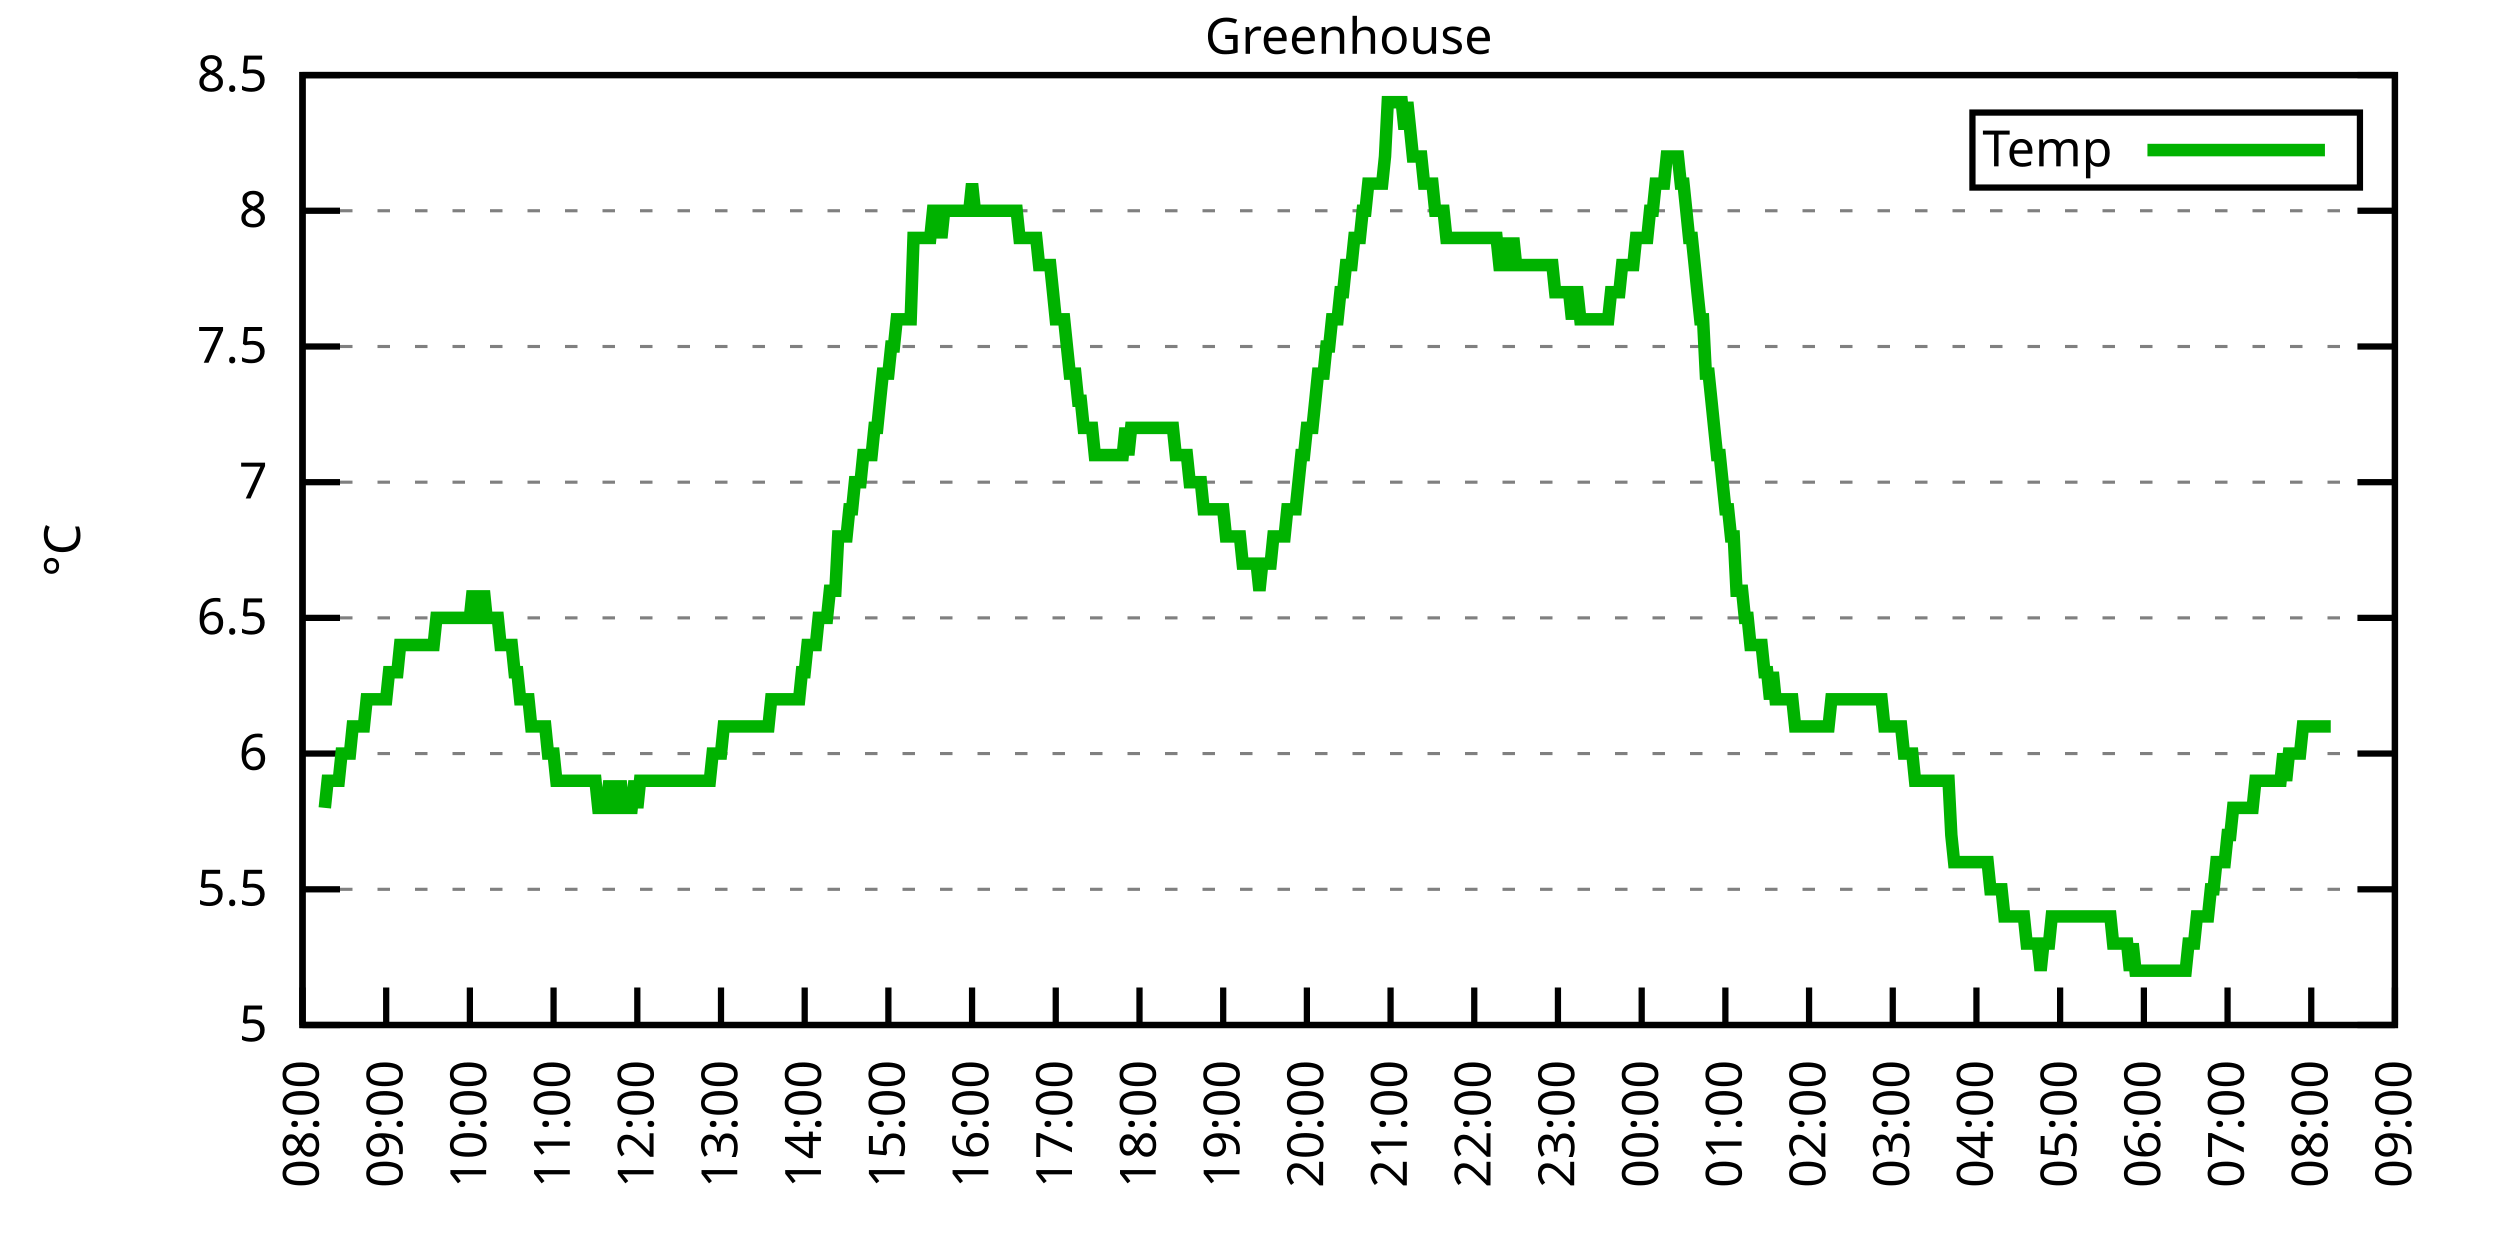
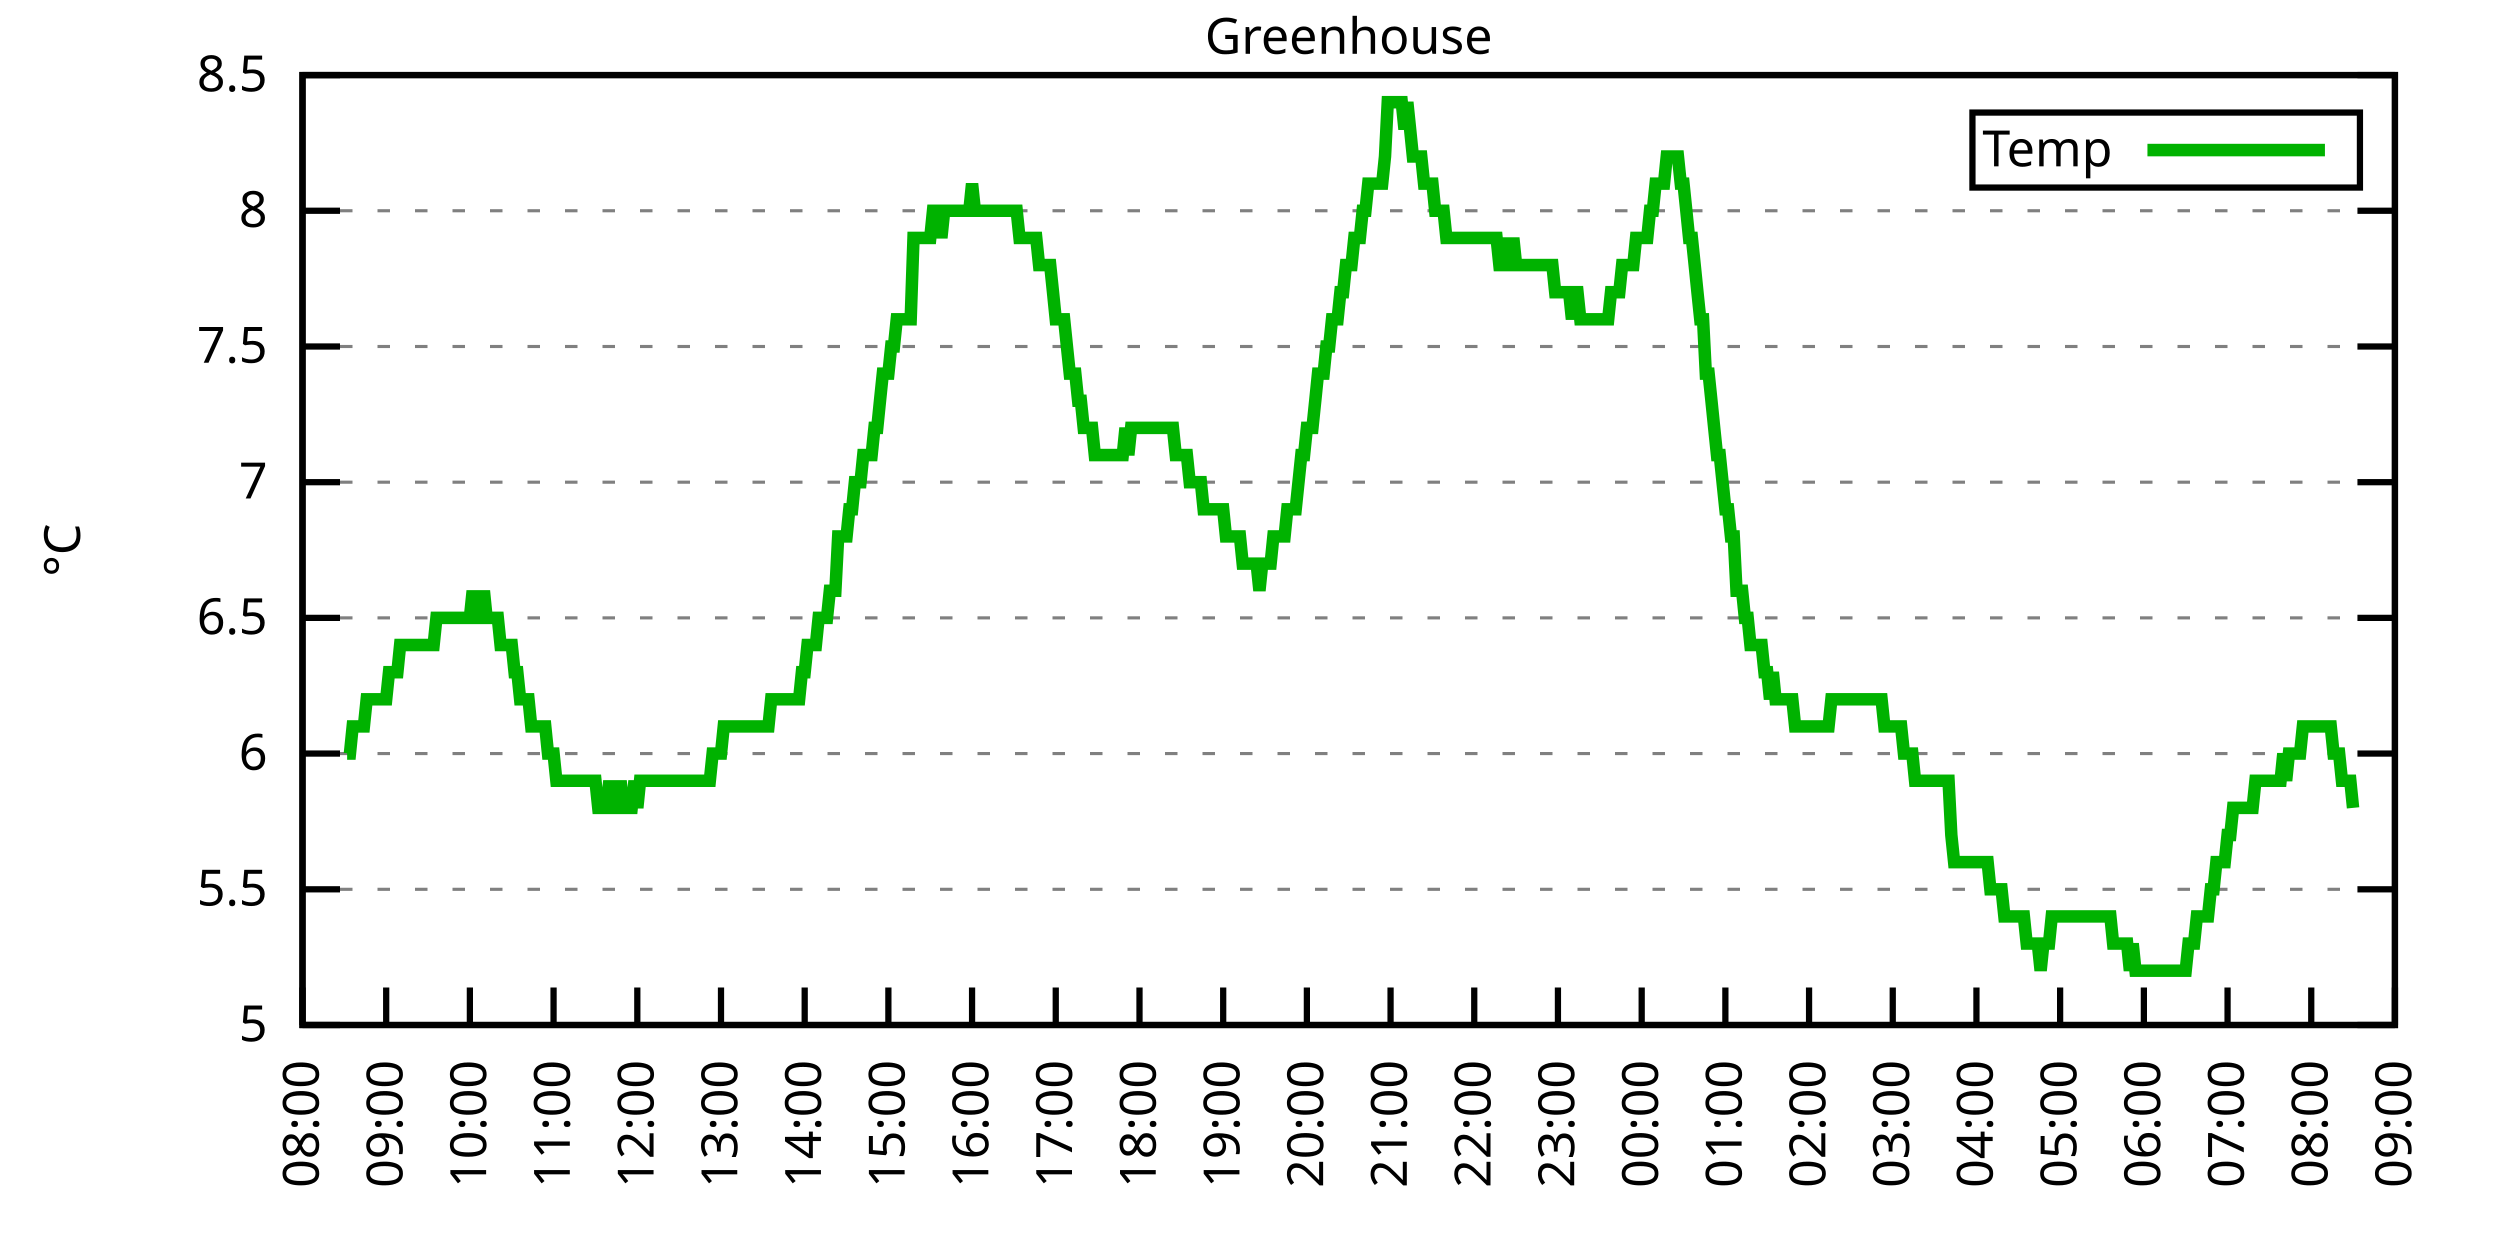
<svg xmlns="http://www.w3.org/2000/svg" xmlns:xlink="http://www.w3.org/1999/xlink" width="400" height="200" viewBox="0 0 400 200">
  <g id="gnuplot_canvas">
    <rect x="0" y="0" width="400" height="200" fill="none" />
    <defs>
      <circle id="gpDot" r="0.5" stroke-width="0.5" stroke="currentColor" />
      <path id="gpPt0" stroke-width="0.333" stroke="currentColor" d="M-1,0 h2 M0,-1 v2" />
      <path id="gpPt1" stroke-width="0.333" stroke="currentColor" d="M-1,-1 L1,1 M1,-1 L-1,1" />
      <path id="gpPt2" stroke-width="0.333" stroke="currentColor" d="M-1,0 L1,0 M0,-1 L0,1 M-1,-1 L1,1 M-1,1 L1,-1" />
      <rect id="gpPt3" stroke-width="0.333" stroke="currentColor" x="-1" y="-1" width="2" height="2" />
      <rect id="gpPt4" stroke-width="0.333" stroke="currentColor" fill="currentColor" x="-1" y="-1" width="2" height="2" />
      <circle id="gpPt5" stroke-width="0.333" stroke="currentColor" cx="0" cy="0" r="1" />
      <use xlink:href="#gpPt5" id="gpPt6" fill="currentColor" stroke="none" />
      <path id="gpPt7" stroke-width="0.333" stroke="currentColor" d="M0,-1.33 L-1.33,0.67 L1.33,0.67 z" />
      <use xlink:href="#gpPt7" id="gpPt8" fill="currentColor" stroke="none" />
      <use xlink:href="#gpPt7" id="gpPt9" stroke="currentColor" transform="rotate(180)" />
      <use xlink:href="#gpPt9" id="gpPt10" fill="currentColor" stroke="none" />
      <use xlink:href="#gpPt3" id="gpPt11" stroke="currentColor" transform="rotate(45)" />
      <use xlink:href="#gpPt11" id="gpPt12" fill="currentColor" stroke="none" />
      <path id="gpPt13" stroke-width="0.333" stroke="currentColor" d="M0,1.330 L1.265,0.411 L0.782,-1.067 L-0.782,-1.076 L-1.265,0.411 z" />
      <use xlink:href="#gpPt13" id="gpPt14" fill="currentColor" stroke="none" />
      <filter id="textbox" filterUnits="objectBoundingBox" x="0" y="0" height="1" width="1">
        <feFlood flood-color="white" flood-opacity="1" result="bgnd" />
        <feComposite in="SourceGraphic" in2="bgnd" operator="atop" />
      </filter>
      <filter id="greybox" filterUnits="objectBoundingBox" x="0" y="0" height="1" width="1">
        <feFlood flood-color="lightgrey" flood-opacity="1" result="grey" />
        <feComposite in="SourceGraphic" in2="grey" operator="atop" />
      </filter>
    </defs>
    <g fill="none" color="white" stroke="currentColor" stroke-width="1.00" stroke-linecap="butt" stroke-linejoin="miter">
</g>
    <g fill="none" color="black" stroke="currentColor" stroke-width="1.00" stroke-linecap="butt" stroke-linejoin="miter">
      <g stroke="none" shape-rendering="crispEdges">
        <polygon fill="rgb(255, 255, 255)" points="48.40,164.00 383.18,164.00 383.18,12.02 48.40,12.02 " />
      </g>
    </g>
    <g fill="none" color="black" stroke="currentColor" stroke-width="1.00" stroke-linecap="butt" stroke-linejoin="miter">
</g>
    <g fill="none" color="black" stroke="black" stroke-width="0.50" stroke-linecap="butt" stroke-linejoin="miter">
</g>
    <g fill="none" color="gray" stroke="currentColor" stroke-width="0.50" stroke-linecap="butt" stroke-linejoin="miter">
      <path stroke="gray" stroke-dasharray="2,4" class="gridline" d="M48.40,164.00 L383.19,164.00  " />
    </g>
    <g fill="none" color="gray" stroke="gray" stroke-width="1.00" stroke-linecap="butt" stroke-linejoin="miter">
</g>
    <g fill="none" color="black" stroke="currentColor" stroke-width="1.00" stroke-linecap="butt" stroke-linejoin="miter">
      <path stroke="black" d="M48.40,164.00 L54.40,164.00 M383.19,164.00 L377.19,164.00  " />
      <g transform="translate(42.80,166.60)" stroke="none" fill="black" font-family="Sans" font-size="8.00" text-anchor="end">
        <text>
          <tspan font-family="Sans"> 5</tspan>
        </text>
      </g>
    </g>
    <g fill="none" color="black" stroke="currentColor" stroke-width="1.00" stroke-linecap="butt" stroke-linejoin="miter">
</g>
    <g fill="none" color="black" stroke="black" stroke-width="0.50" stroke-linecap="butt" stroke-linejoin="miter">
</g>
    <g fill="none" color="gray" stroke="currentColor" stroke-width="0.50" stroke-linecap="butt" stroke-linejoin="miter">
      <path stroke="gray" stroke-dasharray="2,4" class="gridline" d="M48.40,142.29 L383.19,142.29  " />
    </g>
    <g fill="none" color="gray" stroke="gray" stroke-width="1.00" stroke-linecap="butt" stroke-linejoin="miter">
</g>
    <g fill="none" color="black" stroke="currentColor" stroke-width="1.00" stroke-linecap="butt" stroke-linejoin="miter">
      <path stroke="black" d="M48.40,142.29 L54.40,142.29 M383.19,142.29 L377.19,142.29  " />
      <g transform="translate(42.80,144.89)" stroke="none" fill="black" font-family="Sans" font-size="8.00" text-anchor="end">
        <text>
          <tspan font-family="Sans"> 5.5</tspan>
        </text>
      </g>
    </g>
    <g fill="none" color="black" stroke="currentColor" stroke-width="1.00" stroke-linecap="butt" stroke-linejoin="miter">
</g>
    <g fill="none" color="black" stroke="black" stroke-width="0.50" stroke-linecap="butt" stroke-linejoin="miter">
</g>
    <g fill="none" color="gray" stroke="currentColor" stroke-width="0.50" stroke-linecap="butt" stroke-linejoin="miter">
      <path stroke="gray" stroke-dasharray="2,4" class="gridline" d="M48.40,120.57 L383.19,120.57  " />
    </g>
    <g fill="none" color="gray" stroke="gray" stroke-width="1.00" stroke-linecap="butt" stroke-linejoin="miter">
</g>
    <g fill="none" color="black" stroke="currentColor" stroke-width="1.00" stroke-linecap="butt" stroke-linejoin="miter">
      <path stroke="black" d="M48.40,120.57 L54.40,120.57 M383.19,120.57 L377.19,120.57  " />
      <g transform="translate(42.80,123.17)" stroke="none" fill="black" font-family="Sans" font-size="8.00" text-anchor="end">
        <text>
          <tspan font-family="Sans"> 6</tspan>
        </text>
      </g>
    </g>
    <g fill="none" color="black" stroke="currentColor" stroke-width="1.00" stroke-linecap="butt" stroke-linejoin="miter">
</g>
    <g fill="none" color="black" stroke="black" stroke-width="0.50" stroke-linecap="butt" stroke-linejoin="miter">
</g>
    <g fill="none" color="gray" stroke="currentColor" stroke-width="0.50" stroke-linecap="butt" stroke-linejoin="miter">
      <path stroke="gray" stroke-dasharray="2,4" class="gridline" d="M48.40,98.86 L383.19,98.86  " />
    </g>
    <g fill="none" color="gray" stroke="gray" stroke-width="1.00" stroke-linecap="butt" stroke-linejoin="miter">
</g>
    <g fill="none" color="black" stroke="currentColor" stroke-width="1.00" stroke-linecap="butt" stroke-linejoin="miter">
      <path stroke="black" d="M48.40,98.86 L54.40,98.86 M383.19,98.86 L377.19,98.86  " />
      <g transform="translate(42.80,101.46)" stroke="none" fill="black" font-family="Sans" font-size="8.00" text-anchor="end">
        <text>
          <tspan font-family="Sans"> 6.5</tspan>
        </text>
      </g>
    </g>
    <g fill="none" color="black" stroke="currentColor" stroke-width="1.00" stroke-linecap="butt" stroke-linejoin="miter">
</g>
    <g fill="none" color="black" stroke="black" stroke-width="0.50" stroke-linecap="butt" stroke-linejoin="miter">
</g>
    <g fill="none" color="gray" stroke="currentColor" stroke-width="0.50" stroke-linecap="butt" stroke-linejoin="miter">
      <path stroke="gray" stroke-dasharray="2,4" class="gridline" d="M48.40,77.15 L383.19,77.15  " />
    </g>
    <g fill="none" color="gray" stroke="gray" stroke-width="1.00" stroke-linecap="butt" stroke-linejoin="miter">
</g>
    <g fill="none" color="black" stroke="currentColor" stroke-width="1.00" stroke-linecap="butt" stroke-linejoin="miter">
      <path stroke="black" d="M48.40,77.15 L54.40,77.15 M383.19,77.15 L377.19,77.15  " />
      <g transform="translate(42.80,79.75)" stroke="none" fill="black" font-family="Sans" font-size="8.00" text-anchor="end">
        <text>
          <tspan font-family="Sans"> 7</tspan>
        </text>
      </g>
    </g>
    <g fill="none" color="black" stroke="currentColor" stroke-width="1.00" stroke-linecap="butt" stroke-linejoin="miter">
</g>
    <g fill="none" color="black" stroke="black" stroke-width="0.50" stroke-linecap="butt" stroke-linejoin="miter">
</g>
    <g fill="none" color="gray" stroke="currentColor" stroke-width="0.50" stroke-linecap="butt" stroke-linejoin="miter">
      <path stroke="gray" stroke-dasharray="2,4" class="gridline" d="M48.40,55.44 L383.19,55.44  " />
    </g>
    <g fill="none" color="gray" stroke="gray" stroke-width="1.00" stroke-linecap="butt" stroke-linejoin="miter">
</g>
    <g fill="none" color="black" stroke="currentColor" stroke-width="1.00" stroke-linecap="butt" stroke-linejoin="miter">
      <path stroke="black" d="M48.40,55.44 L54.40,55.44 M383.19,55.44 L377.19,55.44  " />
      <g transform="translate(42.80,58.04)" stroke="none" fill="black" font-family="Sans" font-size="8.00" text-anchor="end">
        <text>
          <tspan font-family="Sans"> 7.5</tspan>
        </text>
      </g>
    </g>
    <g fill="none" color="black" stroke="currentColor" stroke-width="1.00" stroke-linecap="butt" stroke-linejoin="miter">
</g>
    <g fill="none" color="black" stroke="black" stroke-width="0.50" stroke-linecap="butt" stroke-linejoin="miter">
</g>
    <g fill="none" color="gray" stroke="currentColor" stroke-width="0.50" stroke-linecap="butt" stroke-linejoin="miter">
      <path stroke="gray" stroke-dasharray="2,4" class="gridline" d="M48.40,33.72 L383.19,33.72  " />
    </g>
    <g fill="none" color="gray" stroke="gray" stroke-width="1.00" stroke-linecap="butt" stroke-linejoin="miter">
</g>
    <g fill="none" color="black" stroke="currentColor" stroke-width="1.00" stroke-linecap="butt" stroke-linejoin="miter">
      <path stroke="black" d="M48.40,33.72 L54.40,33.72 M383.19,33.72 L377.19,33.72  " />
      <g transform="translate(42.80,36.32)" stroke="none" fill="black" font-family="Sans" font-size="8.00" text-anchor="end">
        <text>
          <tspan font-family="Sans"> 8</tspan>
        </text>
      </g>
    </g>
    <g fill="none" color="black" stroke="currentColor" stroke-width="1.00" stroke-linecap="butt" stroke-linejoin="miter">
</g>
    <g fill="none" color="black" stroke="black" stroke-width="0.50" stroke-linecap="butt" stroke-linejoin="miter">
</g>
    <g fill="none" color="gray" stroke="currentColor" stroke-width="0.50" stroke-linecap="butt" stroke-linejoin="miter">
      <path stroke="gray" stroke-dasharray="2,4" class="gridline" d="M48.40,12.01 L383.19,12.01  " />
    </g>
    <g fill="none" color="gray" stroke="gray" stroke-width="1.00" stroke-linecap="butt" stroke-linejoin="miter">
</g>
    <g fill="none" color="black" stroke="currentColor" stroke-width="1.00" stroke-linecap="butt" stroke-linejoin="miter">
      <path stroke="black" d="M48.40,12.01 L54.40,12.01 M383.19,12.01 L377.19,12.01  " />
      <g transform="translate(42.80,14.61)" stroke="none" fill="black" font-family="Sans" font-size="8.00" text-anchor="end">
        <text>
          <tspan font-family="Sans"> 8.5</tspan>
        </text>
      </g>
    </g>
    <g fill="none" color="black" stroke="currentColor" stroke-width="1.00" stroke-linecap="butt" stroke-linejoin="miter">
      <path stroke="black" d="M48.40,164.00 L48.40,158.00  " />
      <g transform="translate(51.00,169.60) rotate(270.00)" stroke="none" fill="black" font-family="Sans" font-size="8.00" text-anchor="end">
        <text>
          <tspan font-family="Sans">08:00</tspan>
        </text>
      </g>
    </g>
    <g fill="none" color="black" stroke="currentColor" stroke-width="1.00" stroke-linecap="butt" stroke-linejoin="miter">
      <path stroke="black" d="M61.79,164.00 L61.79,158.00  " />
      <g transform="translate(64.39,169.60) rotate(270.00)" stroke="none" fill="black" font-family="Sans" font-size="8.00" text-anchor="end">
        <text>
          <tspan font-family="Sans">09:00</tspan>
        </text>
      </g>
    </g>
    <g fill="none" color="black" stroke="currentColor" stroke-width="1.00" stroke-linecap="butt" stroke-linejoin="miter">
      <path stroke="black" d="M75.18,164.00 L75.18,158.00  " />
      <g transform="translate(77.78,169.60) rotate(270.00)" stroke="none" fill="black" font-family="Sans" font-size="8.00" text-anchor="end">
        <text>
          <tspan font-family="Sans">10:00</tspan>
        </text>
      </g>
    </g>
    <g fill="none" color="black" stroke="currentColor" stroke-width="1.00" stroke-linecap="butt" stroke-linejoin="miter">
      <path stroke="black" d="M88.57,164.00 L88.57,158.00  " />
      <g transform="translate(91.17,169.60) rotate(270.00)" stroke="none" fill="black" font-family="Sans" font-size="8.00" text-anchor="end">
        <text>
          <tspan font-family="Sans">11:00</tspan>
        </text>
      </g>
    </g>
    <g fill="none" color="black" stroke="currentColor" stroke-width="1.00" stroke-linecap="butt" stroke-linejoin="miter">
      <path stroke="black" d="M101.97,164.00 L101.97,158.00  " />
      <g transform="translate(104.57,169.60) rotate(270.00)" stroke="none" fill="black" font-family="Sans" font-size="8.00" text-anchor="end">
        <text>
          <tspan font-family="Sans">12:00</tspan>
        </text>
      </g>
    </g>
    <g fill="none" color="black" stroke="currentColor" stroke-width="1.00" stroke-linecap="butt" stroke-linejoin="miter">
      <path stroke="black" d="M115.36,164.00 L115.36,158.00  " />
      <g transform="translate(117.96,169.60) rotate(270.00)" stroke="none" fill="black" font-family="Sans" font-size="8.00" text-anchor="end">
        <text>
          <tspan font-family="Sans">13:00</tspan>
        </text>
      </g>
    </g>
    <g fill="none" color="black" stroke="currentColor" stroke-width="1.00" stroke-linecap="butt" stroke-linejoin="miter">
      <path stroke="black" d="M128.75,164.00 L128.75,158.00  " />
      <g transform="translate(131.35,169.60) rotate(270.00)" stroke="none" fill="black" font-family="Sans" font-size="8.00" text-anchor="end">
        <text>
          <tspan font-family="Sans">14:00</tspan>
        </text>
      </g>
    </g>
    <g fill="none" color="black" stroke="currentColor" stroke-width="1.00" stroke-linecap="butt" stroke-linejoin="miter">
      <path stroke="black" d="M142.14,164.00 L142.14,158.00  " />
      <g transform="translate(144.74,169.60) rotate(270.00)" stroke="none" fill="black" font-family="Sans" font-size="8.00" text-anchor="end">
        <text>
          <tspan font-family="Sans">15:00</tspan>
        </text>
      </g>
    </g>
    <g fill="none" color="black" stroke="currentColor" stroke-width="1.00" stroke-linecap="butt" stroke-linejoin="miter">
      <path stroke="black" d="M155.53,164.00 L155.53,158.00  " />
      <g transform="translate(158.13,169.60) rotate(270.00)" stroke="none" fill="black" font-family="Sans" font-size="8.00" text-anchor="end">
        <text>
          <tspan font-family="Sans">16:00</tspan>
        </text>
      </g>
    </g>
    <g fill="none" color="black" stroke="currentColor" stroke-width="1.00" stroke-linecap="butt" stroke-linejoin="miter">
      <path stroke="black" d="M168.92,164.00 L168.92,158.00  " />
      <g transform="translate(171.52,169.60) rotate(270.00)" stroke="none" fill="black" font-family="Sans" font-size="8.00" text-anchor="end">
        <text>
          <tspan font-family="Sans">17:00</tspan>
        </text>
      </g>
    </g>
    <g fill="none" color="black" stroke="currentColor" stroke-width="1.00" stroke-linecap="butt" stroke-linejoin="miter">
      <path stroke="black" d="M182.32,164.00 L182.32,158.00  " />
      <g transform="translate(184.92,169.60) rotate(270.00)" stroke="none" fill="black" font-family="Sans" font-size="8.00" text-anchor="end">
        <text>
          <tspan font-family="Sans">18:00</tspan>
        </text>
      </g>
    </g>
    <g fill="none" color="black" stroke="currentColor" stroke-width="1.00" stroke-linecap="butt" stroke-linejoin="miter">
      <path stroke="black" d="M195.71,164.00 L195.71,158.00  " />
      <g transform="translate(198.31,169.60) rotate(270.00)" stroke="none" fill="black" font-family="Sans" font-size="8.00" text-anchor="end">
        <text>
          <tspan font-family="Sans">19:00</tspan>
        </text>
      </g>
    </g>
    <g fill="none" color="black" stroke="currentColor" stroke-width="1.00" stroke-linecap="butt" stroke-linejoin="miter">
      <path stroke="black" d="M209.10,164.00 L209.10,158.00  " />
      <g transform="translate(211.70,169.60) rotate(270.00)" stroke="none" fill="black" font-family="Sans" font-size="8.00" text-anchor="end">
        <text>
          <tspan font-family="Sans">20:00</tspan>
        </text>
      </g>
    </g>
    <g fill="none" color="black" stroke="currentColor" stroke-width="1.00" stroke-linecap="butt" stroke-linejoin="miter">
      <path stroke="black" d="M222.49,164.00 L222.49,158.00  " />
      <g transform="translate(225.09,169.60) rotate(270.00)" stroke="none" fill="black" font-family="Sans" font-size="8.00" text-anchor="end">
        <text>
          <tspan font-family="Sans">21:00</tspan>
        </text>
      </g>
    </g>
    <g fill="none" color="black" stroke="currentColor" stroke-width="1.00" stroke-linecap="butt" stroke-linejoin="miter">
      <path stroke="black" d="M235.88,164.00 L235.88,158.00  " />
      <g transform="translate(238.48,169.60) rotate(270.00)" stroke="none" fill="black" font-family="Sans" font-size="8.00" text-anchor="end">
        <text>
          <tspan font-family="Sans">22:00</tspan>
        </text>
      </g>
    </g>
    <g fill="none" color="black" stroke="currentColor" stroke-width="1.00" stroke-linecap="butt" stroke-linejoin="miter">
      <path stroke="black" d="M249.27,164.00 L249.27,158.00  " />
      <g transform="translate(251.87,169.60) rotate(270.00)" stroke="none" fill="black" font-family="Sans" font-size="8.00" text-anchor="end">
        <text>
          <tspan font-family="Sans">23:00</tspan>
        </text>
      </g>
    </g>
    <g fill="none" color="black" stroke="currentColor" stroke-width="1.00" stroke-linecap="butt" stroke-linejoin="miter">
      <path stroke="black" d="M262.67,164.00 L262.67,158.00  " />
      <g transform="translate(265.27,169.60) rotate(270.00)" stroke="none" fill="black" font-family="Sans" font-size="8.00" text-anchor="end">
        <text>
          <tspan font-family="Sans">00:00</tspan>
        </text>
      </g>
    </g>
    <g fill="none" color="black" stroke="currentColor" stroke-width="1.00" stroke-linecap="butt" stroke-linejoin="miter">
      <path stroke="black" d="M276.06,164.00 L276.06,158.00  " />
      <g transform="translate(278.66,169.60) rotate(270.00)" stroke="none" fill="black" font-family="Sans" font-size="8.00" text-anchor="end">
        <text>
          <tspan font-family="Sans">01:00</tspan>
        </text>
      </g>
    </g>
    <g fill="none" color="black" stroke="currentColor" stroke-width="1.00" stroke-linecap="butt" stroke-linejoin="miter">
      <path stroke="black" d="M289.45,164.00 L289.45,158.00  " />
      <g transform="translate(292.05,169.60) rotate(270.00)" stroke="none" fill="black" font-family="Sans" font-size="8.00" text-anchor="end">
        <text>
          <tspan font-family="Sans">02:00</tspan>
        </text>
      </g>
    </g>
    <g fill="none" color="black" stroke="currentColor" stroke-width="1.00" stroke-linecap="butt" stroke-linejoin="miter">
      <path stroke="black" d="M302.84,164.00 L302.84,158.00  " />
      <g transform="translate(305.44,169.60) rotate(270.00)" stroke="none" fill="black" font-family="Sans" font-size="8.00" text-anchor="end">
        <text>
          <tspan font-family="Sans">03:00</tspan>
        </text>
      </g>
    </g>
    <g fill="none" color="black" stroke="currentColor" stroke-width="1.00" stroke-linecap="butt" stroke-linejoin="miter">
      <path stroke="black" d="M316.23,164.00 L316.23,158.00  " />
      <g transform="translate(318.83,169.60) rotate(270.00)" stroke="none" fill="black" font-family="Sans" font-size="8.00" text-anchor="end">
        <text>
          <tspan font-family="Sans">04:00</tspan>
        </text>
      </g>
    </g>
    <g fill="none" color="black" stroke="currentColor" stroke-width="1.00" stroke-linecap="butt" stroke-linejoin="miter">
      <path stroke="black" d="M329.62,164.00 L329.62,158.00  " />
      <g transform="translate(332.22,169.60) rotate(270.00)" stroke="none" fill="black" font-family="Sans" font-size="8.00" text-anchor="end">
        <text>
          <tspan font-family="Sans">05:00</tspan>
        </text>
      </g>
    </g>
    <g fill="none" color="black" stroke="currentColor" stroke-width="1.00" stroke-linecap="butt" stroke-linejoin="miter">
      <path stroke="black" d="M343.02,164.00 L343.02,158.00  " />
      <g transform="translate(345.62,169.60) rotate(270.00)" stroke="none" fill="black" font-family="Sans" font-size="8.00" text-anchor="end">
        <text>
          <tspan font-family="Sans">06:00</tspan>
        </text>
      </g>
    </g>
    <g fill="none" color="black" stroke="currentColor" stroke-width="1.00" stroke-linecap="butt" stroke-linejoin="miter">
      <path stroke="black" d="M356.41,164.00 L356.41,158.00  " />
      <g transform="translate(359.01,169.60) rotate(270.00)" stroke="none" fill="black" font-family="Sans" font-size="8.00" text-anchor="end">
        <text>
          <tspan font-family="Sans">07:00</tspan>
        </text>
      </g>
    </g>
    <g fill="none" color="black" stroke="currentColor" stroke-width="1.00" stroke-linecap="butt" stroke-linejoin="miter">
      <path stroke="black" d="M369.80,164.00 L369.80,158.00  " />
      <g transform="translate(372.40,169.60) rotate(270.00)" stroke="none" fill="black" font-family="Sans" font-size="8.00" text-anchor="end">
        <text>
          <tspan font-family="Sans">08:00</tspan>
        </text>
      </g>
    </g>
    <g fill="none" color="black" stroke="currentColor" stroke-width="1.00" stroke-linecap="butt" stroke-linejoin="miter">
      <path stroke="black" d="M383.19,164.00 L383.19,158.00  " />
      <g transform="translate(385.79,169.60) rotate(270.00)" stroke="none" fill="black" font-family="Sans" font-size="8.00" text-anchor="end">
        <text>
          <tspan font-family="Sans">09:00</tspan>
        </text>
      </g>
    </g>
    <g fill="none" color="black" stroke="currentColor" stroke-width="1.00" stroke-linecap="butt" stroke-linejoin="miter">
</g>
    <g fill="none" color="black" stroke="currentColor" stroke-width="1.00" stroke-linecap="butt" stroke-linejoin="miter">
      <path stroke="black" d="M48.40,12.01 L48.40,164.00 L383.19,164.00 L383.19,12.01 L48.40,12.01 Z  " />
    </g>
    <g fill="none" color="black" stroke="currentColor" stroke-width="1.00" stroke-linecap="butt" stroke-linejoin="miter">
</g>
    <g fill="none" color="black" stroke="currentColor" stroke-width="1.00" stroke-linecap="butt" stroke-linejoin="miter">
      <path stroke="black" d="M315.59,30.01 L315.59,18.01 L377.59,18.01 L377.59,30.01 L315.59,30.01 Z  " />
    </g>
    <g id="Greenhouse_plot_1">
      <g fill="none" color="white" stroke="black" stroke-width="2.00" stroke-linecap="butt" stroke-linejoin="miter">
</g>
      <g fill="none" color="black" stroke="currentColor" stroke-width="2.00" stroke-linecap="butt" stroke-linejoin="miter">
        <g transform="translate(337.99,26.61)" stroke="none" fill="black" font-family="Sans" font-size="8.00" text-anchor="end">
          <text>
            <tspan font-family="Sans">Temp</tspan>
          </text>
        </g>
      </g>
      <g fill="none" color="black" stroke="currentColor" stroke-width="2.00" stroke-linecap="butt" stroke-linejoin="miter">
-         <path stroke="rgb(  0, 178,   0)" d="M343.59,24.01 L371.99,24.01 M51.97,129.26 L52.42,124.92 L52.86,124.92 L53.31,124.92 L53.76,124.92 L54.20,124.92   L54.65,120.57 L55.10,120.57 L55.54,120.57 L55.99,120.57 L56.43,116.23 L56.88,116.23 L57.33,116.23 L57.77,116.23   L58.22,116.23 L58.67,111.89 L59.11,111.89 L59.56,111.89 L60.01,111.89 L60.45,111.89 L60.90,111.89 L61.35,111.89   L61.79,111.89 L62.24,107.55 L62.68,107.55 L63.13,107.55 L63.58,107.55 L64.02,103.20 L64.47,103.20 L64.92,103.20   L65.36,103.20 L65.81,103.20 L66.26,103.20 L66.70,103.20 L67.15,103.20 L67.59,103.20 L68.04,103.20 L68.49,103.20   L68.93,103.20 L69.38,103.20 L69.83,98.86 L70.27,98.86 L70.72,98.86 L71.17,98.86 L71.61,98.86 L72.06,98.86   L72.50,98.86 L72.95,98.86 L73.40,98.86 L73.84,98.86 L74.29,98.86 L74.74,98.86 L75.18,98.86 L75.63,94.52   L76.08,98.86 L76.52,98.86 L76.97,98.86 L77.42,94.52 L77.86,98.86 L78.31,98.86 L78.75,98.86 L79.20,98.86   L79.65,98.86 L80.09,103.20 L80.54,103.20 L80.99,103.20 L81.43,103.20 L81.88,103.20 L82.33,107.55 L82.77,107.55   L83.22,111.89 L83.66,111.89 L84.11,111.89 L84.56,111.89 L85.00,116.23 L85.45,116.23 L85.90,116.23 L86.34,116.23   L86.79,116.23 L87.24,116.23 L87.68,120.57 L88.13,120.57 L88.57,120.57 L89.02,124.92 L89.47,124.92 L89.91,124.92   L90.36,124.92 L90.81,124.92 L91.25,124.92 L91.70,124.92 L92.15,124.92 L92.59,124.92 L93.04,124.92 L93.49,124.92   L93.93,124.92 L94.38,124.92 L94.82,124.92 L95.27,124.92 L95.72,129.26 L96.16,129.26 L96.61,129.26 L97.06,129.26   L97.50,124.92 L97.95,129.26 L98.40,129.26 L98.84,129.26 L99.29,124.92 L99.73,129.26 L100.18,129.26 L100.63,129.26   L101.07,129.26 L101.52,124.92 L101.97,129.26 L102.41,124.92 L102.86,124.92 L103.31,124.92 L103.75,124.92 L104.20,124.92   L104.64,124.92 L105.09,124.92 L105.54,124.92 L105.98,124.92 L106.43,124.92 L106.88,124.92 L107.32,124.92 L107.77,124.92   L108.22,124.92 L108.66,124.92 L109.11,124.92 L109.55,124.92 L110.00,124.92 L110.45,124.92 L110.89,124.92 L111.34,124.92   L111.79,124.92 L112.23,124.92 L112.68,124.92 L113.13,124.92 L113.57,124.92 L114.02,120.57 L114.47,120.57 L114.91,120.57   L115.36,120.57 L115.80,116.23 L116.25,116.23 L116.70,116.23 L117.14,116.23 L117.59,116.23 L118.04,116.23 L118.48,116.23   L118.93,116.23 L119.38,116.23 L119.82,116.23 L120.27,116.23 L120.71,116.23 L121.16,116.23 L121.61,116.23 L122.05,116.23   L122.50,116.23 L122.95,116.23 L123.39,111.89 L123.84,111.89 L124.29,111.89 L124.73,111.89 L125.18,111.89 L125.62,111.89   L126.07,111.89 L126.52,111.89 L126.96,111.89 L127.41,111.89 L127.86,111.89 L128.30,107.55 L128.75,107.55 L129.20,103.20   L129.64,103.20 L130.09,103.20 L130.54,103.20 L130.98,98.86 L131.43,98.86 L131.87,98.86 L132.32,98.86 L132.77,94.52   L133.21,94.52 L133.66,94.52 L134.11,85.83 L134.55,85.83 L135.00,85.83 L135.45,85.83 L135.89,81.49 L136.34,81.49   L136.78,77.15 L137.23,77.15 L137.68,77.15 L138.12,72.81 L138.57,72.81 L139.02,72.81 L139.46,72.81 L139.91,68.46   L140.36,68.46 L140.80,64.12 L141.25,59.78 L141.69,59.78 L142.14,59.78 L142.59,55.44 L143.03,55.44 L143.48,51.09   L143.93,51.09 L144.37,51.09 L144.82,51.09 L145.27,51.09 L145.71,51.09 L146.16,38.07 L146.61,38.07 L147.05,38.07   L147.50,38.07 L147.94,38.07 L148.39,38.07 L148.84,38.07 L149.28,33.72 L149.73,33.72 L150.18,33.72 L150.62,38.07   L151.07,33.72 L151.52,33.72 L151.96,33.72 L152.41,33.72 L152.85,33.72 L153.30,33.72 L153.75,33.72 L154.19,33.72   L154.64,33.72 L155.09,33.72 L155.53,29.38 L155.98,33.72 L156.43,33.72 L156.87,33.72 L157.32,33.72 L157.76,33.72   L158.21,33.72 L158.66,33.72 L159.10,33.72 L159.55,33.72 L160.00,33.72 L160.44,33.72 L160.89,33.72 L161.34,33.72   L161.78,33.72 L162.23,33.72 L162.67,33.72 L163.12,38.07 L163.57,38.07 L164.01,38.07 L164.46,38.07 L164.91,38.07   L165.35,38.07 L165.80,38.07 L166.25,42.41 L166.69,42.41 L167.14,42.41 L167.59,42.41 L168.03,42.41 L168.48,46.75   L168.92,51.09 L169.37,51.09 L169.82,51.09 L170.26,51.09 L170.71,55.44 L171.16,59.78 L171.60,59.78 L172.05,59.78   L172.50,64.12 L172.94,64.12 L173.39,68.46 L173.83,68.46 L174.28,68.46 L174.73,68.46 L175.17,72.81 L175.62,72.81   L176.07,72.81 L176.51,72.81 L176.96,72.81 L177.41,72.81 L177.85,72.81 L178.30,72.81 L178.74,72.81 L179.19,72.81   L179.64,72.81 L180.08,68.46 L180.53,72.81 L180.98,68.46 L181.42,68.46 L181.87,68.46 L182.32,68.46 L182.76,68.46   L183.21,68.46 L183.66,68.46 L184.10,68.46 L184.55,68.46 L184.99,68.46 L185.44,68.46 L185.89,68.46 L186.33,68.46   L186.78,68.46 L187.23,68.46 L187.67,68.46 L188.12,72.81 L188.57,72.81 L189.01,72.81 L189.46,72.81 L189.90,72.81   L190.35,77.15 L190.80,77.15 L191.24,77.15 L191.69,77.15 L192.14,77.15 L192.58,81.49 L193.03,81.49 L193.48,81.49   L193.92,81.49 L194.37,81.49 L194.81,81.49 L195.26,81.49 L195.71,81.49 L196.15,85.83 L196.60,85.83 L197.05,85.83   L197.49,85.83 L197.94,85.83 L198.39,85.83 L198.83,90.18 L199.28,90.18 L199.73,90.18 L200.17,90.18 L200.62,90.18   L201.06,90.18 L201.51,94.52 L201.96,90.18 L202.40,90.18 L202.85,90.18 L203.30,90.18 L203.74,85.83 L204.19,85.83   L204.64,85.83 L205.08,85.83 L205.53,85.83 L205.97,81.49 L206.42,81.49 L206.87,81.49 L207.31,81.49 L207.76,77.15   L208.21,72.81 L208.65,72.81 L209.10,68.46 L209.55,68.46 L209.99,68.46 L210.44,64.12 L210.88,59.78 L211.33,59.78   L211.78,59.78 L212.22,55.44 L212.67,55.44 L213.12,51.09 L213.56,51.09 L214.01,51.09 L214.46,46.75 L214.90,46.75   L215.35,42.41 L215.80,42.41 L216.24,42.41 L216.69,38.07 L217.13,38.07 L217.58,38.07 L218.03,33.72 L218.47,33.72   L218.92,29.38 L219.37,29.38 L219.81,29.38 L220.26,29.38 L220.71,29.38 L221.15,29.38 L221.60,25.04 L222.04,16.35   L222.49,16.35 L222.94,16.35 L223.38,16.35 L223.83,16.35 L224.28,16.35 L224.72,20.70 L225.17,16.35 L225.62,20.70   L226.06,25.04 L226.51,25.04 L226.95,25.04 L227.40,25.04 L227.85,29.38 L228.29,29.38 L228.74,29.38 L229.19,29.38   L229.63,33.72 L230.08,33.72 L230.53,33.72 L230.97,33.72 L231.42,38.07 L231.86,38.07 L232.31,38.07 L232.76,38.07   L233.20,38.07 L233.65,38.07 L234.10,38.07 L234.54,38.07 L234.99,38.07 L235.44,38.07 L235.88,38.07 L236.33,38.07   L236.78,38.07 L237.22,38.07 L237.67,38.07 L238.11,38.07 L238.56,38.07 L239.01,38.07 L239.45,38.07 L239.90,42.41   L240.35,42.41 L240.79,42.41 L241.24,38.07 L241.69,42.41 L242.13,38.07 L242.58,42.41 L243.02,42.41 L243.47,42.41   L243.92,42.41 L244.36,42.41 L244.81,42.41 L245.26,42.41 L245.70,42.41 L246.15,42.41 L246.60,42.41 L247.04,42.41   L247.49,42.41 L247.93,42.41 L248.38,42.41 L248.83,46.75 L249.27,46.75 L249.72,46.75 L250.17,46.75 L250.61,46.75   L251.06,46.75 L251.51,51.09 L251.95,46.75 L252.40,46.75 L252.85,51.09 L253.29,51.09 L253.74,51.09 L254.18,51.09   L254.63,51.09 L255.08,51.09 L255.52,51.09 L255.97,51.09 L256.42,51.09 L256.86,51.09 L257.31,51.09 L257.76,46.75   L258.20,46.75 L258.65,46.75 L259.09,46.75 L259.54,42.41 L259.99,42.41 L260.43,42.41 L260.88,42.41 L261.33,42.41   L261.77,38.07 L262.22,38.07 L262.67,38.07 L263.11,38.07 L263.56,38.07 L264.00,33.72 L264.45,33.72 L264.90,29.38   L265.34,29.38 L265.79,29.38 L266.24,29.38 L266.68,25.04 L267.13,25.04 L267.58,25.04 L268.02,25.04 L268.47,25.04   L268.92,29.38 L269.36,29.38 L269.81,33.72 L270.25,38.07 L270.70,38.07 L271.15,42.41 L271.59,46.75 L272.04,51.09   L272.49,51.09 L272.93,59.78 L273.38,59.78 L273.83,64.12 L274.27,68.46 L274.72,72.81 L275.16,72.81 L275.61,77.15   L276.06,81.49 L276.50,81.49 L276.95,85.83 L277.40,85.83 L277.84,94.52 L278.29,94.52 L278.74,94.52 L279.18,98.86   L279.63,98.86 L280.07,103.20 L280.52,103.20 L280.97,103.20 L281.41,103.20 L281.86,103.20 L282.31,107.55 L282.75,107.55   L283.20,111.89 L283.65,107.55 L284.09,111.89 L284.54,111.89 L284.98,111.89 L285.43,111.89 L285.88,111.89 L286.32,111.89   L286.77,111.89 L287.22,116.23 L287.66,116.23 L288.11,116.23 L288.56,116.23 L289.00,116.23 L289.45,116.23 L289.90,116.23   L290.34,116.23 L290.79,116.23 L291.23,116.23 L291.68,116.23 L292.13,116.23 L292.57,116.23 L293.02,111.89 L293.47,111.89   L293.91,111.89 L294.36,111.89 L294.81,111.89 L295.25,111.89 L295.70,111.89 L296.14,111.89 L296.59,111.89 L297.04,111.89   L297.48,111.89 L297.93,111.89 L298.38,111.89 L298.82,111.89 L299.27,111.89 L299.72,111.89 L300.16,111.89 L300.61,111.89   L301.05,111.89 L301.50,116.23 L301.95,116.23 L302.39,116.23 L302.84,116.23 L303.29,116.23 L303.73,116.23 L304.18,116.23   L304.63,120.57 L305.07,120.57 L305.52,120.57 L305.97,120.57 L306.41,124.92 L306.86,124.92 L307.30,124.92 L307.75,124.92   L308.20,124.92 L308.64,124.92 L309.09,124.92 L309.54,124.92 L309.98,124.92 L310.43,124.92 L310.88,124.92 L311.32,124.92   L311.77,124.92 L312.21,133.60 L312.66,137.94 L313.11,137.94 L313.55,137.94 L314.00,137.94 L314.45,137.94 L314.89,137.94   L315.34,137.94 L315.79,137.94 L316.23,137.94 L316.68,137.94 L317.12,137.94 L317.57,137.94 L318.02,137.94 L318.46,142.29   L318.91,142.29 L319.36,142.29 L319.80,142.29 L320.25,142.29 L320.70,146.63 L321.14,146.63 L321.59,146.63 L322.04,146.63   L322.48,146.63 L322.93,146.63 L323.37,146.63 L323.82,146.63 L324.27,150.97 L324.71,150.97 L325.16,150.97 L325.61,150.97   L326.05,150.97 L326.50,155.31 L326.95,150.97 L327.39,150.97 L327.84,150.97 L328.28,146.63 L328.73,146.63 L329.18,146.63   L329.62,146.63 L330.07,146.63 L330.52,146.63 L330.96,146.63 L331.41,146.63 L331.86,146.63 L332.30,146.63 L332.75,146.63   L333.19,146.63 L333.64,146.63 L334.09,146.63 L334.53,146.63 L334.98,146.63 L335.43,146.63 L335.87,146.63 L336.32,146.63   L336.77,146.63 L337.21,146.63 L337.66,146.63 L338.10,150.97 L338.55,150.97 L339.00,150.97 L339.44,150.97 L339.89,150.97   L340.34,150.97 L340.78,155.31 L341.23,150.97 L341.68,155.31 L342.12,155.31 L342.57,155.31 L343.02,155.31 L343.46,155.31   L343.91,155.31 L344.35,155.31 L344.80,155.31 L345.25,155.31 L345.69,155.31 L346.14,155.31 L346.59,155.31 L347.03,155.31   L347.48,155.31 L347.93,155.31 L348.37,155.31 L348.82,155.31 L349.26,155.31 L349.71,155.31 L350.16,150.97 L350.60,150.97   L351.05,150.97 L351.50,146.63 L351.94,146.63 L352.39,146.63 L352.84,146.63 L353.28,146.63 L353.73,142.29 L354.17,142.29   L354.62,137.94 L355.07,137.94 L355.51,137.94 L355.96,137.94 L356.41,133.60 L356.85,133.60 L357.30,129.26 L357.75,129.26   L358.19,129.26 L358.64,129.26 L359.09,129.26 L359.53,129.26 L359.98,129.26 L360.42,129.26 L360.87,124.92 L361.32,124.92   L361.76,124.92 L362.21,124.92 L362.66,124.92 L363.10,124.92 L363.55,124.92 L364.00,124.92 L364.44,124.92 L364.89,124.92   L365.33,120.57 L365.78,124.92 L366.23,120.57 L366.67,120.57 L367.12,120.57 L367.57,120.57 L368.01,120.57 L368.46,116.23   L368.91,116.23 L369.35,116.23 L369.80,116.23 L370.24,116.23 L370.69,116.23 L371.14,116.23 L371.58,116.23 L372.03,116.23   L372.48,116.23 L372.92,116.23  " />
+         <path stroke="rgb(  0, 178,   0)" d="M343.59,24.01 L371.99,24.01 M55.54,120.57 L55.99,120.57 L56.43,116.23 L56.88,116.23 L57.33,116.23 L57.77,116.23   L58.22,116.23 L58.67,111.89 L59.11,111.89 L59.56,111.89 L60.01,111.89 L60.45,111.89 L60.90,111.89 L61.35,111.89   L61.79,111.89 L62.24,107.55 L62.68,107.55 L63.13,107.55 L63.58,107.55 L64.02,103.20 L64.47,103.20 L64.92,103.20   L65.36,103.20 L65.81,103.20 L66.26,103.20 L66.70,103.20 L67.15,103.20 L67.59,103.20 L68.04,103.20 L68.49,103.20   L68.93,103.20 L69.38,103.20 L69.83,98.86 L70.27,98.86 L70.72,98.86 L71.17,98.86 L71.61,98.86 L72.06,98.86   L72.50,98.86 L72.95,98.86 L73.40,98.86 L73.84,98.86 L74.29,98.86 L74.74,98.86 L75.18,98.86 L75.63,94.52   L76.08,98.86 L76.52,98.86 L76.97,98.86 L77.42,94.52 L77.86,98.86 L78.31,98.86 L78.75,98.86 L79.20,98.86   L79.65,98.86 L80.09,103.20 L80.54,103.20 L80.99,103.20 L81.43,103.20 L81.88,103.20 L82.33,107.55 L82.77,107.55   L83.22,111.89 L83.66,111.89 L84.11,111.89 L84.56,111.89 L85.00,116.23 L85.45,116.23 L85.90,116.23 L86.34,116.23   L86.79,116.23 L87.24,116.23 L87.68,120.57 L88.13,120.57 L88.57,120.57 L89.02,124.92 L89.47,124.92 L89.91,124.92   L90.36,124.92 L90.81,124.92 L91.25,124.92 L91.70,124.92 L92.15,124.92 L92.59,124.92 L93.04,124.92 L93.49,124.92   L93.93,124.92 L94.38,124.92 L94.82,124.92 L95.27,124.92 L95.72,129.26 L96.16,129.26 L96.61,129.26 L97.06,129.26   L97.50,124.92 L97.95,129.26 L98.40,129.26 L98.84,129.26 L99.29,124.92 L99.73,129.26 L100.18,129.26 L100.63,129.26   L101.07,129.26 L101.52,124.92 L101.97,129.26 L102.41,124.92 L102.86,124.92 L103.31,124.92 L103.75,124.92 L104.20,124.92   L104.64,124.92 L105.09,124.92 L105.54,124.92 L105.98,124.92 L106.43,124.92 L106.88,124.92 L107.32,124.92 L107.77,124.92   L108.22,124.92 L108.66,124.92 L109.11,124.92 L109.55,124.92 L110.00,124.92 L110.45,124.92 L110.89,124.92 L111.34,124.92   L111.79,124.92 L112.23,124.92 L112.68,124.92 L113.13,124.92 L113.57,124.92 L114.02,120.57 L114.47,120.57 L114.91,120.57   L115.36,120.57 L115.80,116.23 L116.25,116.23 L116.70,116.23 L117.14,116.23 L117.59,116.23 L118.04,116.23 L118.48,116.23   L118.93,116.23 L119.38,116.23 L119.82,116.23 L120.27,116.23 L120.71,116.23 L121.16,116.23 L121.61,116.23 L122.05,116.23   L122.50,116.23 L122.95,116.23 L123.39,111.89 L123.84,111.89 L124.29,111.89 L124.73,111.89 L125.18,111.89 L125.62,111.89   L126.07,111.89 L126.52,111.89 L126.96,111.89 L127.41,111.89 L127.86,111.89 L128.30,107.55 L128.75,107.55 L129.20,103.20   L129.64,103.20 L130.09,103.20 L130.54,103.20 L130.98,98.86 L131.43,98.86 L131.87,98.86 L132.32,98.86 L132.77,94.52   L133.21,94.52 L133.66,94.52 L134.11,85.83 L134.55,85.83 L135.00,85.83 L135.45,85.83 L135.89,81.49 L136.34,81.49   L136.78,77.15 L137.23,77.15 L137.68,77.15 L138.12,72.81 L138.57,72.81 L139.02,72.81 L139.46,72.81 L139.91,68.46   L140.36,68.46 L140.80,64.12 L141.25,59.78 L141.69,59.78 L142.14,59.78 L142.59,55.44 L143.03,55.44 L143.48,51.09   L143.93,51.09 L144.37,51.09 L144.82,51.09 L145.27,51.09 L145.71,51.09 L146.16,38.07 L146.61,38.07 L147.05,38.07   L147.50,38.07 L147.94,38.07 L148.39,38.07 L148.84,38.07 L149.28,33.72 L149.73,33.72 L150.18,33.72 L150.62,38.07   L151.07,33.72 L151.52,33.72 L151.96,33.72 L152.41,33.72 L152.85,33.72 L153.30,33.72 L153.75,33.72 L154.19,33.72   L154.64,33.72 L155.09,33.72 L155.53,29.38 L155.98,33.72 L156.43,33.72 L156.87,33.72 L157.32,33.72 L157.76,33.72   L158.21,33.72 L158.66,33.72 L159.10,33.72 L159.55,33.72 L160.00,33.72 L160.44,33.72 L160.89,33.72 L161.34,33.72   L161.78,33.72 L162.23,33.72 L162.67,33.72 L163.12,38.07 L163.57,38.07 L164.01,38.07 L164.46,38.07 L164.91,38.07   L165.35,38.07 L165.80,38.07 L166.25,42.41 L166.69,42.41 L167.14,42.41 L167.59,42.41 L168.03,42.41 L168.48,46.75   L168.92,51.09 L169.37,51.09 L169.82,51.09 L170.26,51.09 L170.71,55.44 L171.16,59.78 L171.60,59.78 L172.05,59.78   L172.50,64.12 L172.94,64.12 L173.39,68.46 L173.83,68.46 L174.28,68.46 L174.73,68.46 L175.17,72.81 L175.62,72.81   L176.07,72.81 L176.51,72.81 L176.96,72.81 L177.41,72.81 L177.85,72.81 L178.30,72.81 L178.74,72.81 L179.19,72.81   L179.64,72.81 L180.08,68.46 L180.53,72.81 L180.98,68.46 L181.42,68.46 L181.87,68.46 L182.32,68.46 L182.76,68.46   L183.21,68.46 L183.66,68.46 L184.10,68.46 L184.55,68.46 L184.99,68.46 L185.44,68.46 L185.89,68.46 L186.33,68.46   L186.78,68.46 L187.23,68.46 L187.67,68.46 L188.12,72.81 L188.57,72.81 L189.01,72.81 L189.46,72.81 L189.90,72.81   L190.35,77.15 L190.80,77.15 L191.24,77.15 L191.69,77.15 L192.14,77.15 L192.58,81.49 L193.03,81.49 L193.48,81.49   L193.92,81.49 L194.37,81.49 L194.81,81.49 L195.26,81.49 L195.71,81.49 L196.15,85.83 L196.60,85.83 L197.05,85.83   L197.49,85.83 L197.94,85.83 L198.39,85.83 L198.83,90.18 L199.28,90.18 L199.73,90.18 L200.17,90.18 L200.62,90.18   L201.06,90.18 L201.51,94.52 L201.96,90.18 L202.40,90.18 L202.85,90.18 L203.30,90.18 L203.74,85.83 L204.19,85.83   L204.64,85.83 L205.08,85.83 L205.53,85.83 L205.97,81.49 L206.42,81.49 L206.87,81.49 L207.31,81.49 L207.76,77.15   L208.21,72.81 L208.65,72.81 L209.10,68.46 L209.55,68.46 L209.99,68.46 L210.44,64.12 L210.88,59.78 L211.33,59.78   L211.78,59.78 L212.22,55.44 L212.67,55.44 L213.12,51.09 L213.56,51.09 L214.01,51.09 L214.46,46.75 L214.90,46.75   L215.35,42.41 L215.80,42.41 L216.24,42.41 L216.69,38.07 L217.13,38.07 L217.58,38.07 L218.03,33.72 L218.47,33.72   L218.92,29.38 L219.37,29.38 L219.81,29.38 L220.26,29.38 L220.71,29.38 L221.15,29.38 L221.60,25.04 L222.04,16.35   L222.49,16.35 L222.94,16.35 L223.38,16.35 L223.83,16.35 L224.28,16.35 L224.72,20.70 L225.17,16.35 L225.62,20.70   L226.06,25.04 L226.51,25.04 L226.95,25.04 L227.40,25.04 L227.85,29.38 L228.29,29.38 L228.74,29.38 L229.19,29.38   L229.63,33.72 L230.08,33.72 L230.53,33.72 L230.97,33.72 L231.42,38.07 L231.86,38.07 L232.31,38.07 L232.76,38.07   L233.20,38.07 L233.65,38.07 L234.10,38.07 L234.54,38.07 L234.99,38.07 L235.44,38.07 L235.88,38.07 L236.33,38.07   L236.78,38.07 L237.22,38.07 L237.67,38.07 L238.11,38.07 L238.56,38.07 L239.01,38.07 L239.45,38.07 L239.90,42.41   L240.35,42.41 L240.79,42.41 L241.24,38.07 L241.69,42.41 L242.13,38.07 L242.58,42.41 L243.02,42.41 L243.47,42.41   L243.92,42.41 L244.36,42.41 L244.81,42.41 L245.26,42.41 L245.70,42.41 L246.15,42.41 L246.60,42.41 L247.04,42.41   L247.49,42.41 L247.93,42.41 L248.38,42.41 L248.83,46.75 L249.27,46.75 L249.72,46.75 L250.17,46.75 L250.61,46.75   L251.06,46.75 L251.51,51.09 L251.95,46.75 L252.40,46.75 L252.85,51.09 L253.29,51.09 L253.74,51.09 L254.18,51.09   L254.63,51.09 L255.08,51.09 L255.52,51.09 L255.97,51.09 L256.42,51.09 L256.86,51.09 L257.31,51.09 L257.76,46.75   L258.20,46.75 L258.65,46.75 L259.09,46.75 L259.54,42.41 L259.99,42.41 L260.43,42.41 L260.88,42.41 L261.33,42.41   L261.77,38.07 L262.22,38.07 L262.67,38.07 L263.11,38.07 L263.56,38.07 L264.00,33.72 L264.45,33.72 L264.90,29.38   L265.34,29.38 L265.79,29.38 L266.24,29.38 L266.68,25.04 L267.13,25.04 L267.58,25.04 L268.02,25.04 L268.47,25.04   L268.92,29.38 L269.36,29.38 L269.81,33.72 L270.25,38.07 L270.70,38.07 L271.15,42.41 L271.59,46.75 L272.04,51.09   L272.49,51.09 L272.93,59.78 L273.38,59.78 L273.83,64.12 L274.27,68.46 L274.72,72.81 L275.16,72.81 L275.61,77.15   L276.06,81.49 L276.50,81.49 L276.95,85.83 L277.40,85.83 L277.84,94.52 L278.29,94.52 L278.74,94.52 L279.18,98.86   L279.63,98.86 L280.07,103.20 L280.52,103.20 L280.97,103.20 L281.41,103.20 L281.86,103.20 L282.31,107.55 L282.75,107.55   L283.20,111.89 L283.65,107.55 L284.09,111.89 L284.54,111.89 L284.98,111.89 L285.43,111.89 L285.88,111.89 L286.32,111.89   L286.77,111.89 L287.22,116.23 L287.66,116.23 L288.11,116.23 L288.56,116.23 L289.00,116.23 L289.45,116.23 L289.90,116.23   L290.34,116.23 L290.79,116.23 L291.23,116.23 L291.68,116.23 L292.13,116.23 L292.57,116.23 L293.02,111.89 L293.47,111.89   L293.91,111.89 L294.36,111.89 L294.81,111.89 L295.25,111.89 L295.70,111.89 L296.14,111.89 L296.59,111.89 L297.04,111.89   L297.48,111.89 L297.93,111.89 L298.38,111.89 L298.82,111.89 L299.27,111.89 L299.72,111.89 L300.16,111.89 L300.61,111.89   L301.05,111.89 L301.50,116.23 L301.95,116.23 L302.39,116.23 L302.84,116.23 L303.29,116.23 L303.73,116.23 L304.18,116.23   L304.63,120.57 L305.07,120.57 L305.52,120.57 L305.97,120.57 L306.41,124.92 L306.86,124.92 L307.30,124.92 L307.75,124.92   L308.20,124.92 L308.64,124.92 L309.09,124.92 L309.54,124.92 L309.98,124.92 L310.43,124.92 L310.88,124.92 L311.32,124.92   L311.77,124.92 L312.21,133.60 L312.66,137.94 L313.11,137.94 L313.55,137.94 L314.00,137.94 L314.45,137.94 L314.89,137.94   L315.34,137.94 L315.79,137.94 L316.23,137.94 L316.68,137.94 L317.12,137.94 L317.57,137.94 L318.02,137.94 L318.46,142.29   L318.91,142.29 L319.36,142.29 L319.80,142.29 L320.25,142.29 L320.70,146.63 L321.14,146.63 L321.59,146.63 L322.04,146.63   L322.48,146.63 L322.93,146.63 L323.37,146.63 L323.82,146.63 L324.27,150.97 L324.71,150.97 L325.16,150.97 L325.61,150.97   L326.05,150.97 L326.50,155.31 L326.95,150.97 L327.39,150.97 L327.84,150.97 L328.28,146.63 L328.73,146.63 L329.18,146.63   L329.62,146.63 L330.07,146.63 L330.52,146.63 L330.96,146.63 L331.41,146.63 L331.86,146.63 L332.30,146.63 L332.75,146.63   L333.19,146.63 L333.64,146.63 L334.09,146.63 L334.53,146.63 L334.98,146.63 L335.43,146.63 L335.87,146.63 L336.32,146.63   L336.77,146.63 L337.21,146.63 L337.66,146.63 L338.10,150.97 L338.55,150.97 L339.00,150.97 L339.44,150.97 L339.89,150.97   L340.34,150.97 L340.78,155.31 L341.23,150.97 L341.68,155.31 L342.12,155.31 L342.57,155.31 L343.02,155.31 L343.46,155.31   L343.91,155.31 L344.35,155.31 L344.80,155.31 L345.25,155.31 L345.69,155.31 L346.14,155.31 L346.59,155.31 L347.03,155.31   L347.48,155.31 L347.93,155.31 L348.37,155.31 L348.82,155.31 L349.26,155.31 L349.71,155.31 L350.16,150.97 L350.60,150.97   L351.05,150.97 L351.50,146.63 L351.94,146.63 L352.39,146.63 L352.84,146.63 L353.28,146.63 L353.73,142.29 L354.17,142.29   L354.62,137.94 L355.07,137.94 L355.51,137.94 L355.96,137.94 L356.41,133.60 L356.85,133.60 L357.30,129.26 L357.75,129.26   L358.19,129.26 L358.64,129.26 L359.09,129.26 L359.53,129.26 L359.98,129.26 L360.42,129.26 L360.87,124.92 L361.32,124.92   L361.76,124.92 L362.21,124.92 L362.66,124.92 L363.10,124.92 L363.55,124.92 L364.00,124.92 L364.44,124.92 L364.89,124.92   L365.33,120.57 L365.78,124.92 L366.23,120.57 L366.67,120.57 L367.12,120.57 L367.57,120.57 L368.01,120.57 L368.46,116.23   L368.91,116.23 L369.35,116.23 L369.80,116.23 L370.24,116.23 L370.69,116.23 L371.14,116.23 L371.58,116.23 L372.03,116.23   L372.48,116.23 L372.92,116.23 L373.37,120.57 L373.82,120.57 L374.26,120.57 L374.71,124.92 L375.16,124.92 L375.60,124.92   L376.05,124.92 L376.49,129.26  " />
      </g>
    </g>
    <g fill="none" color="black" stroke="currentColor" stroke-width="2.00" stroke-linecap="butt" stroke-linejoin="miter">
</g>
    <g fill="none" color="black" stroke="black" stroke-width="1.00" stroke-linecap="butt" stroke-linejoin="miter">
</g>
    <g fill="none" color="black" stroke="currentColor" stroke-width="1.00" stroke-linecap="butt" stroke-linejoin="miter">
      <path stroke="black" d="M48.40,12.01 L48.40,164.00 L383.19,164.00 L383.19,12.01 L48.40,12.01 Z  " />
      <g transform="translate(12.80,88.01) rotate(270.00)" stroke="none" fill="black" font-family="Sans" font-size="8.00" text-anchor="middle">
        <text>
          <tspan font-family="Sans">°C</tspan>
        </text>
      </g>
    </g>
    <g fill="none" color="black" stroke="currentColor" stroke-width="1.00" stroke-linecap="butt" stroke-linejoin="miter">
</g>
    <g fill="none" color="black" stroke="currentColor" stroke-width="1.00" stroke-linecap="butt" stroke-linejoin="miter">
      <g transform="translate(215.79,8.61)" stroke="none" fill="black" font-family="Sans" font-size="8.00" text-anchor="middle">
        <text>
          <tspan font-family="Sans">Greenhouse</tspan>
        </text>
      </g>
    </g>
    <g fill="none" color="black" stroke="currentColor" stroke-width="1.00" stroke-linecap="butt" stroke-linejoin="miter">
</g>
  </g>
</svg>
